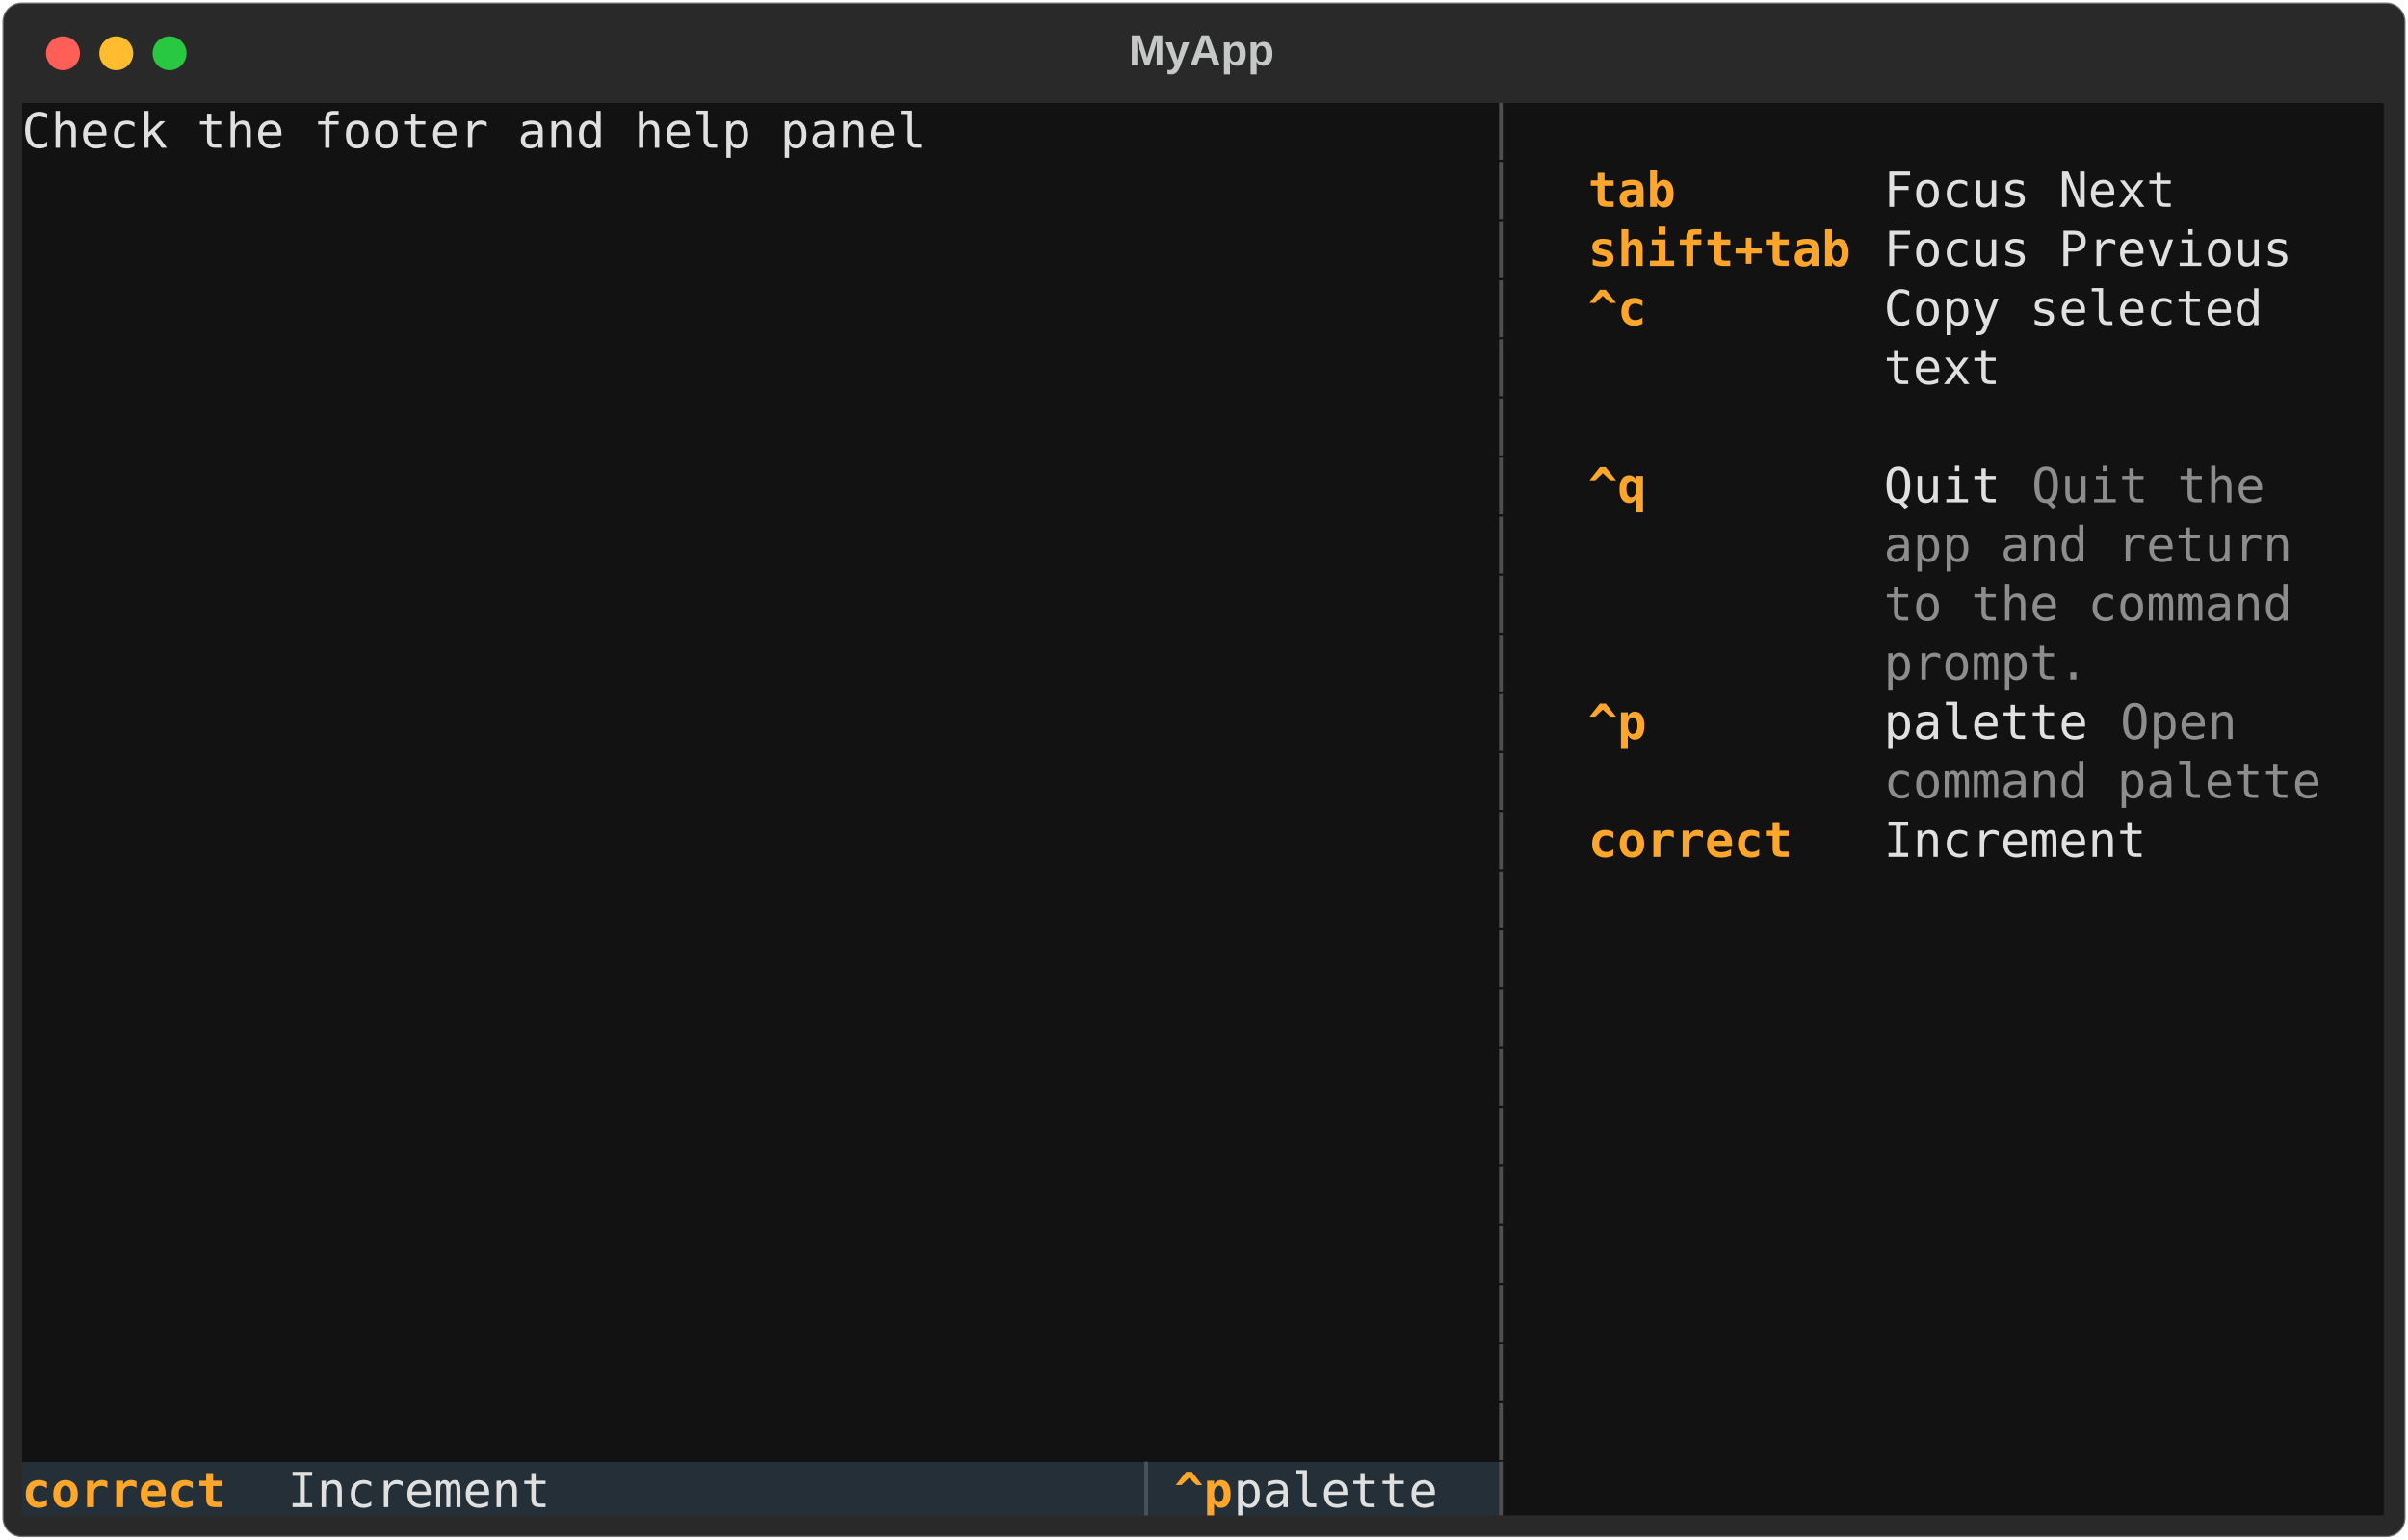
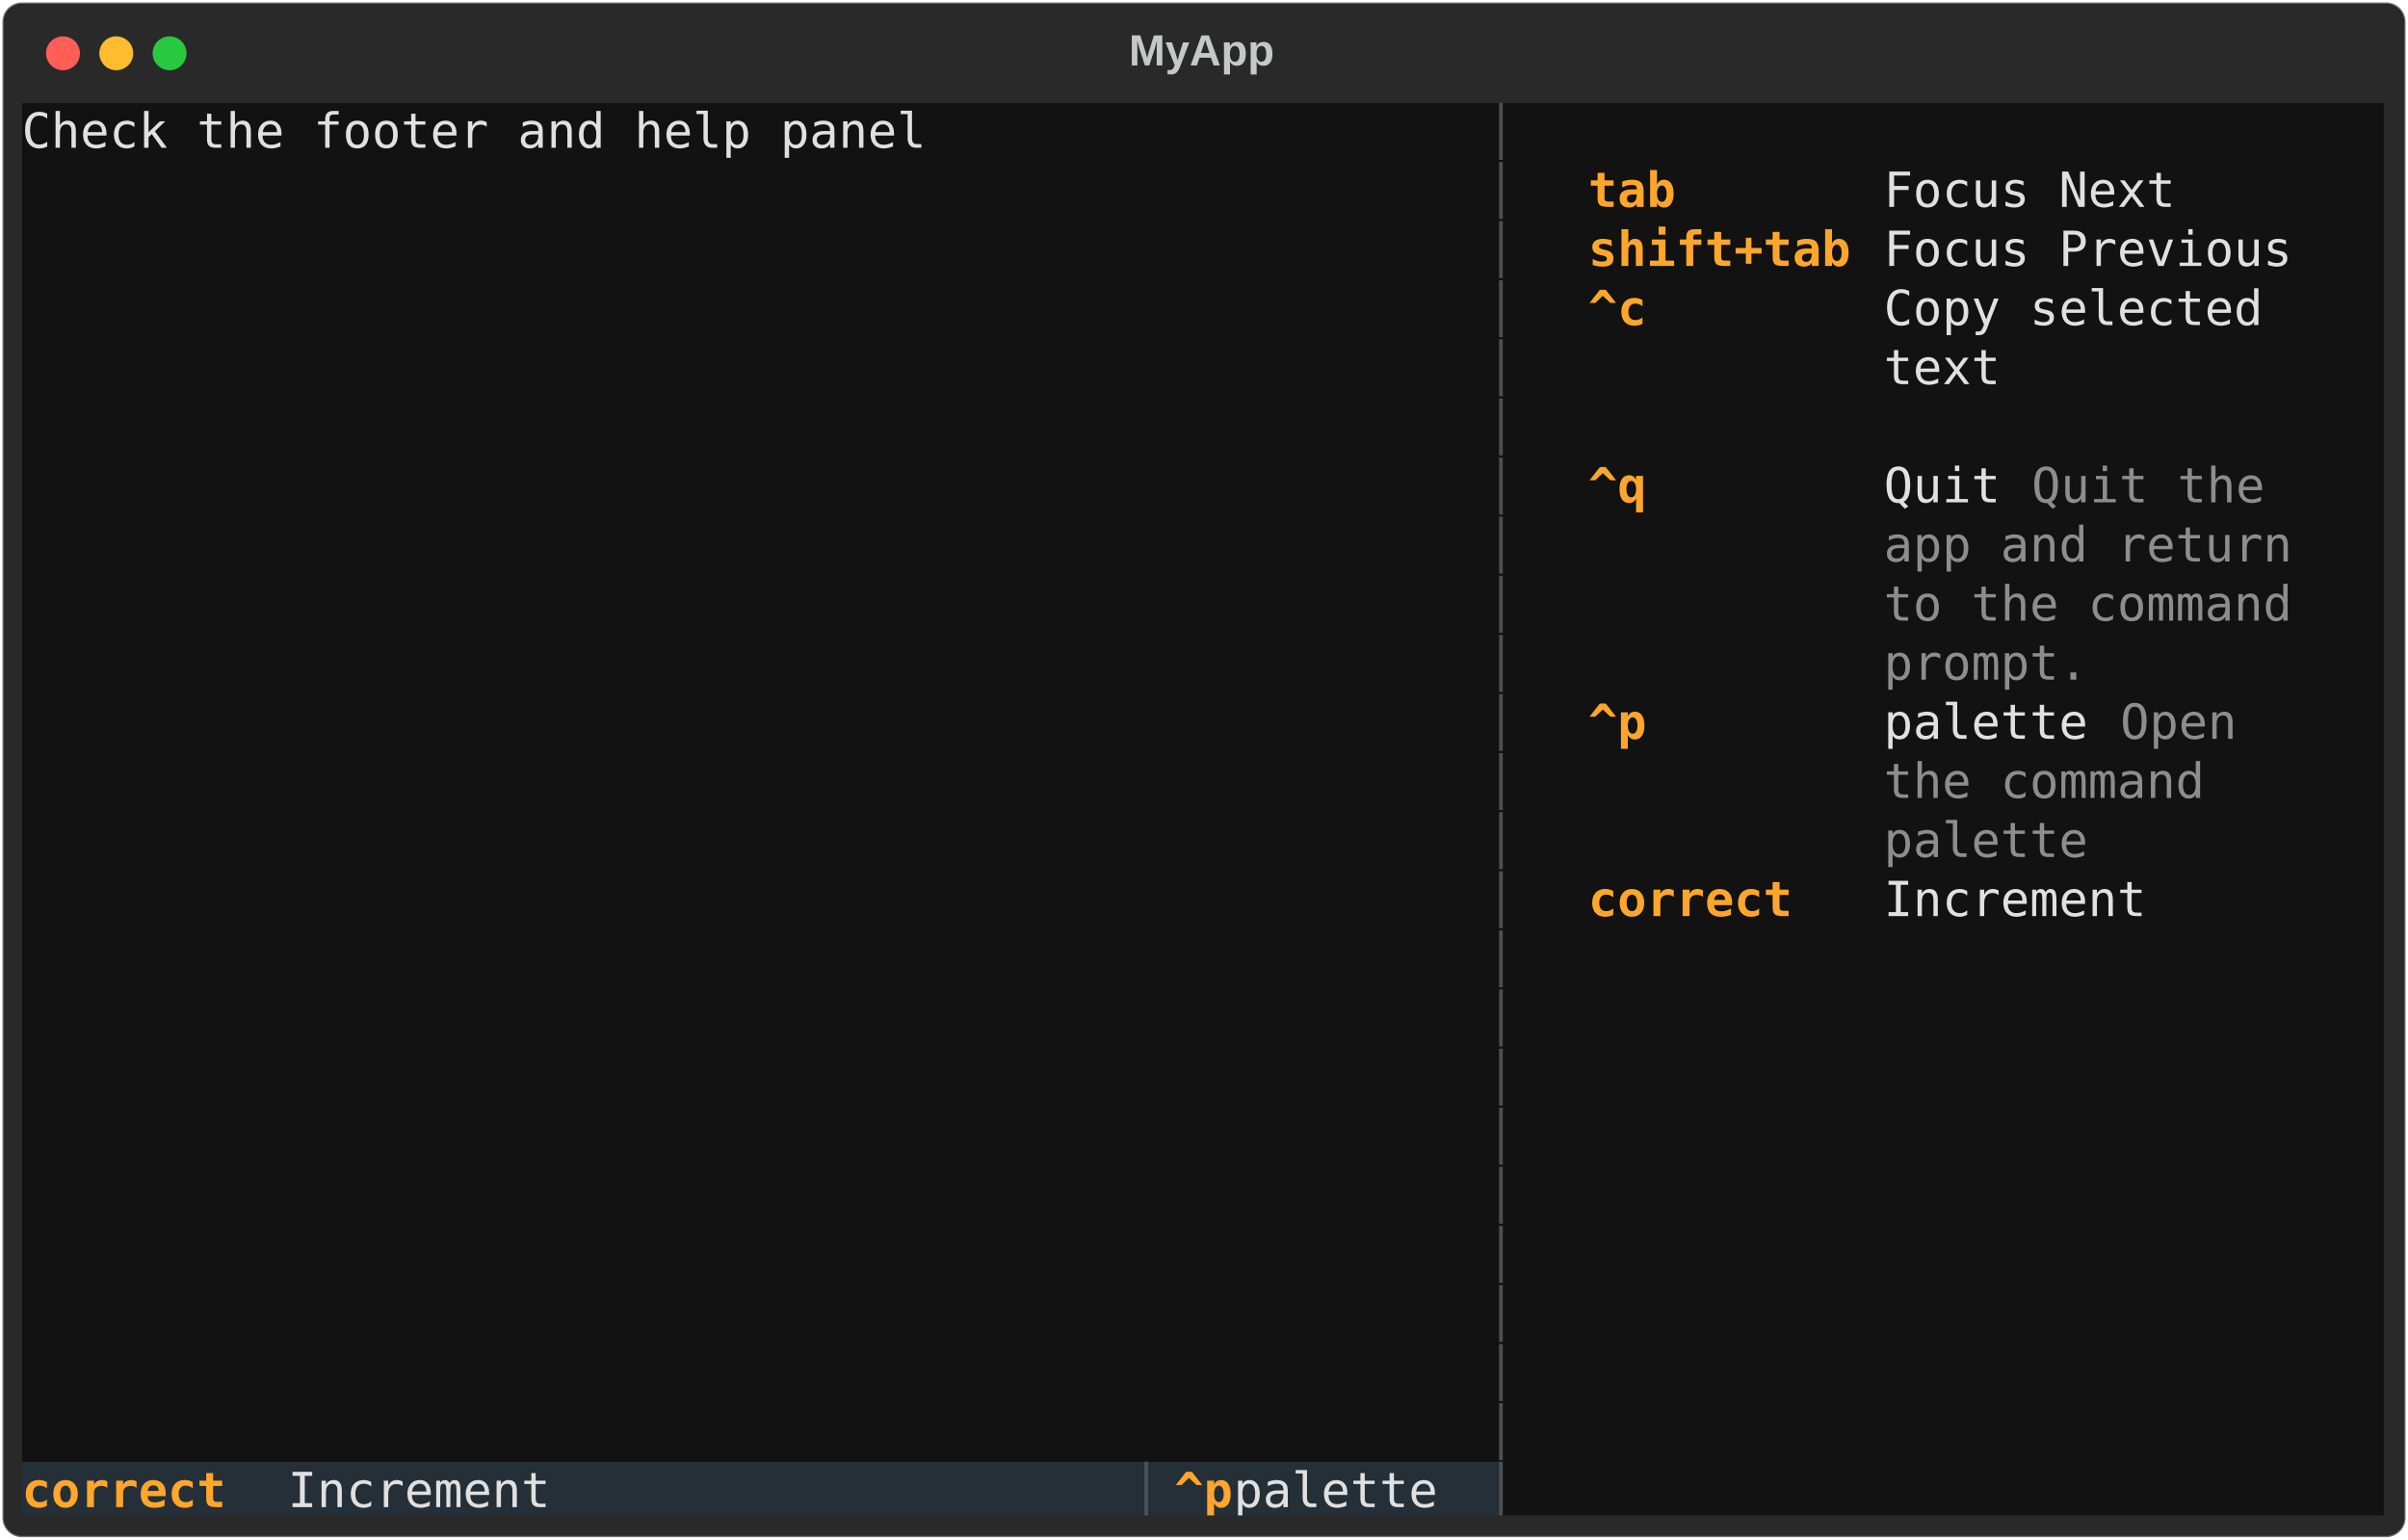
<svg xmlns="http://www.w3.org/2000/svg" class="rich-terminal" viewBox="0 0 994 635.6">
  <style>

    @font-face {
        font-family: "Fira Code";
        src: local("FiraCode-Regular"),
                url("https://cdnjs.cloudflare.com/ajax/libs/firacode/6.2.0/woff2/FiraCode-Regular.woff2") format("woff2"),
                url("https://cdnjs.cloudflare.com/ajax/libs/firacode/6.2.0/woff/FiraCode-Regular.woff") format("woff");
        font-style: normal;
        font-weight: 400;
    }
    @font-face {
        font-family: "Fira Code";
        src: local("FiraCode-Bold"),
                url("https://cdnjs.cloudflare.com/ajax/libs/firacode/6.2.0/woff2/FiraCode-Bold.woff2") format("woff2"),
                url("https://cdnjs.cloudflare.com/ajax/libs/firacode/6.2.0/woff/FiraCode-Bold.woff") format("woff");
        font-style: bold;
        font-weight: 700;
    }

-     .terminal-1759490820-matrix {
+     .terminal-1029392001-matrix {
        font-family: Fira Code, monospace;
        font-size: 20px;
        line-height: 24.4px;
        font-variant-east-asian: full-width;
    }

-     .terminal-1759490820-title {
+     .terminal-1029392001-title {
        font-size: 18px;
        font-weight: bold;
        font-family: arial;
    }

-     .terminal-1759490820-r1 { fill: #e0e0e0 }
- .terminal-1759490820-r2 { fill: #4f4f4f }
- .terminal-1759490820-r3 { fill: #c5c8c6 }
- .terminal-1759490820-r4 { fill: #121212 }
- .terminal-1759490820-r5 { fill: #fea62b;font-weight: bold }
- .terminal-1759490820-r6 { fill: #8d8d8d }
- .terminal-1759490820-r7 { fill: #ffa62b;font-weight: bold }
- .terminal-1759490820-r8 { fill: #495259 }
+     .terminal-1029392001-r1 { fill: #e0e0e0 }
+ .terminal-1029392001-r2 { fill: #4f4f4f }
+ .terminal-1029392001-r3 { fill: #c5c8c6 }
+ .terminal-1029392001-r4 { fill: #121212 }
+ .terminal-1029392001-r5 { fill: #fea62b;font-weight: bold }
+ .terminal-1029392001-r6 { fill: #8d8d8d }
+ .terminal-1029392001-r7 { fill: #ffa62b;font-weight: bold }
+ .terminal-1029392001-r8 { fill: #495259 }
    </style>
  <defs>
-     <clipPath id="terminal-1759490820-clip-terminal">
+     <clipPath id="terminal-1029392001-clip-terminal">
      <rect x="0" y="0" width="975.0" height="584.6" />
    </clipPath>
-     <clipPath id="terminal-1759490820-line-0">
+     <clipPath id="terminal-1029392001-line-0">
      <rect x="0" y="1.5" width="976" height="24.65" />
    </clipPath>
-     <clipPath id="terminal-1759490820-line-1">
+     <clipPath id="terminal-1029392001-line-1">
      <rect x="0" y="25.9" width="976" height="24.65" />
    </clipPath>
-     <clipPath id="terminal-1759490820-line-2">
+     <clipPath id="terminal-1029392001-line-2">
      <rect x="0" y="50.3" width="976" height="24.65" />
    </clipPath>
-     <clipPath id="terminal-1759490820-line-3">
+     <clipPath id="terminal-1029392001-line-3">
      <rect x="0" y="74.7" width="976" height="24.65" />
    </clipPath>
-     <clipPath id="terminal-1759490820-line-4">
+     <clipPath id="terminal-1029392001-line-4">
      <rect x="0" y="99.1" width="976" height="24.65" />
    </clipPath>
-     <clipPath id="terminal-1759490820-line-5">
+     <clipPath id="terminal-1029392001-line-5">
      <rect x="0" y="123.5" width="976" height="24.65" />
    </clipPath>
-     <clipPath id="terminal-1759490820-line-6">
+     <clipPath id="terminal-1029392001-line-6">
      <rect x="0" y="147.9" width="976" height="24.65" />
    </clipPath>
-     <clipPath id="terminal-1759490820-line-7">
+     <clipPath id="terminal-1029392001-line-7">
      <rect x="0" y="172.3" width="976" height="24.65" />
    </clipPath>
-     <clipPath id="terminal-1759490820-line-8">
+     <clipPath id="terminal-1029392001-line-8">
      <rect x="0" y="196.7" width="976" height="24.65" />
    </clipPath>
-     <clipPath id="terminal-1759490820-line-9">
+     <clipPath id="terminal-1029392001-line-9">
      <rect x="0" y="221.1" width="976" height="24.65" />
    </clipPath>
-     <clipPath id="terminal-1759490820-line-10">
+     <clipPath id="terminal-1029392001-line-10">
      <rect x="0" y="245.5" width="976" height="24.65" />
    </clipPath>
-     <clipPath id="terminal-1759490820-line-11">
+     <clipPath id="terminal-1029392001-line-11">
      <rect x="0" y="269.9" width="976" height="24.65" />
    </clipPath>
-     <clipPath id="terminal-1759490820-line-12">
+     <clipPath id="terminal-1029392001-line-12">
      <rect x="0" y="294.3" width="976" height="24.65" />
    </clipPath>
-     <clipPath id="terminal-1759490820-line-13">
+     <clipPath id="terminal-1029392001-line-13">
      <rect x="0" y="318.7" width="976" height="24.65" />
    </clipPath>
-     <clipPath id="terminal-1759490820-line-14">
+     <clipPath id="terminal-1029392001-line-14">
      <rect x="0" y="343.1" width="976" height="24.65" />
    </clipPath>
-     <clipPath id="terminal-1759490820-line-15">
+     <clipPath id="terminal-1029392001-line-15">
      <rect x="0" y="367.5" width="976" height="24.65" />
    </clipPath>
-     <clipPath id="terminal-1759490820-line-16">
+     <clipPath id="terminal-1029392001-line-16">
      <rect x="0" y="391.9" width="976" height="24.65" />
    </clipPath>
-     <clipPath id="terminal-1759490820-line-17">
+     <clipPath id="terminal-1029392001-line-17">
      <rect x="0" y="416.3" width="976" height="24.65" />
    </clipPath>
-     <clipPath id="terminal-1759490820-line-18">
+     <clipPath id="terminal-1029392001-line-18">
      <rect x="0" y="440.7" width="976" height="24.65" />
    </clipPath>
-     <clipPath id="terminal-1759490820-line-19">
+     <clipPath id="terminal-1029392001-line-19">
      <rect x="0" y="465.1" width="976" height="24.65" />
    </clipPath>
-     <clipPath id="terminal-1759490820-line-20">
+     <clipPath id="terminal-1029392001-line-20">
      <rect x="0" y="489.5" width="976" height="24.65" />
    </clipPath>
-     <clipPath id="terminal-1759490820-line-21">
+     <clipPath id="terminal-1029392001-line-21">
      <rect x="0" y="513.9" width="976" height="24.65" />
    </clipPath>
-     <clipPath id="terminal-1759490820-line-22">
+     <clipPath id="terminal-1029392001-line-22">
      <rect x="0" y="538.3" width="976" height="24.65" />
    </clipPath>
  </defs>
  <rect fill="#292929" stroke="rgba(255,255,255,0.35)" stroke-width="1" x="1" y="1" width="992" height="633.6" rx="8" />
-   <text class="terminal-1759490820-title" fill="#c5c8c6" text-anchor="middle" x="496" y="27">MyApp</text>
+   <text class="terminal-1029392001-title" fill="#c5c8c6" text-anchor="middle" x="496" y="27">MyApp</text>
  <g transform="translate(26,22)">
    <circle cx="0" cy="0" r="7" fill="#ff5f57" />
    <circle cx="22" cy="0" r="7" fill="#febc2e" />
    <circle cx="44" cy="0" r="7" fill="#28c840" />
  </g>
-   <g transform="translate(9, 41)" clip-path="url(#terminal-1759490820-clip-terminal)">
+   <g transform="translate(9, 41)" clip-path="url(#terminal-1029392001-clip-terminal)">
    <rect fill="#121212" x="0" y="1.5" width="378.2" height="24.65" shape-rendering="crispEdges" />
    <rect fill="#121212" x="378.2" y="1.5" width="231.8" height="24.65" shape-rendering="crispEdges" />
    <rect fill="#121212" x="610" y="1.5" width="12.2" height="24.65" shape-rendering="crispEdges" />
    <rect fill="#121212" x="622.2" y="1.5" width="12.2" height="24.65" shape-rendering="crispEdges" />
    <rect fill="#121212" x="634.4" y="1.5" width="329.4" height="24.65" shape-rendering="crispEdges" />
    <rect fill="#121212" x="963.8" y="1.5" width="12.2" height="24.65" shape-rendering="crispEdges" />
    <rect fill="#121212" x="0" y="25.9" width="610" height="24.65" shape-rendering="crispEdges" />
    <rect fill="#121212" x="610" y="25.9" width="12.2" height="24.65" shape-rendering="crispEdges" />
    <rect fill="#121212" x="622.2" y="25.9" width="12.2" height="24.65" shape-rendering="crispEdges" />
    <rect fill="#121212" x="634.4" y="25.9" width="12.2" height="24.65" shape-rendering="crispEdges" />
    <rect fill="#121212" x="646.6" y="25.9" width="109.8" height="24.65" shape-rendering="crispEdges" />
    <rect fill="#121212" x="756.4" y="25.9" width="12.2" height="24.65" shape-rendering="crispEdges" />
    <rect fill="#121212" x="768.6" y="25.9" width="183" height="24.65" shape-rendering="crispEdges" />
    <rect fill="#121212" x="951.6" y="25.9" width="12.2" height="24.65" shape-rendering="crispEdges" />
    <rect fill="#121212" x="963.8" y="25.9" width="12.2" height="24.65" shape-rendering="crispEdges" />
    <rect fill="#121212" x="0" y="50.3" width="610" height="24.65" shape-rendering="crispEdges" />
    <rect fill="#121212" x="610" y="50.3" width="12.2" height="24.65" shape-rendering="crispEdges" />
    <rect fill="#121212" x="622.2" y="50.3" width="12.2" height="24.65" shape-rendering="crispEdges" />
    <rect fill="#121212" x="634.4" y="50.3" width="12.2" height="24.65" shape-rendering="crispEdges" />
    <rect fill="#121212" x="646.6" y="50.3" width="109.8" height="24.65" shape-rendering="crispEdges" />
    <rect fill="#121212" x="756.4" y="50.3" width="12.2" height="24.65" shape-rendering="crispEdges" />
    <rect fill="#121212" x="768.6" y="50.3" width="183" height="24.65" shape-rendering="crispEdges" />
    <rect fill="#121212" x="951.6" y="50.3" width="12.2" height="24.65" shape-rendering="crispEdges" />
    <rect fill="#121212" x="963.8" y="50.3" width="12.2" height="24.65" shape-rendering="crispEdges" />
    <rect fill="#121212" x="0" y="74.7" width="610" height="24.65" shape-rendering="crispEdges" />
    <rect fill="#121212" x="610" y="74.7" width="12.2" height="24.65" shape-rendering="crispEdges" />
    <rect fill="#121212" x="622.2" y="74.7" width="12.2" height="24.65" shape-rendering="crispEdges" />
    <rect fill="#121212" x="634.4" y="74.7" width="12.2" height="24.65" shape-rendering="crispEdges" />
    <rect fill="#121212" x="646.6" y="74.7" width="109.8" height="24.65" shape-rendering="crispEdges" />
    <rect fill="#121212" x="756.4" y="74.7" width="12.2" height="24.65" shape-rendering="crispEdges" />
    <rect fill="#121212" x="768.6" y="74.7" width="183" height="24.65" shape-rendering="crispEdges" />
    <rect fill="#121212" x="951.6" y="74.7" width="12.2" height="24.65" shape-rendering="crispEdges" />
    <rect fill="#121212" x="963.8" y="74.7" width="12.2" height="24.65" shape-rendering="crispEdges" />
    <rect fill="#121212" x="0" y="99.1" width="610" height="24.65" shape-rendering="crispEdges" />
    <rect fill="#121212" x="610" y="99.1" width="12.2" height="24.65" shape-rendering="crispEdges" />
    <rect fill="#121212" x="622.2" y="99.1" width="12.2" height="24.65" shape-rendering="crispEdges" />
    <rect fill="#121212" x="634.4" y="99.1" width="12.2" height="24.65" shape-rendering="crispEdges" />
    <rect fill="#121212" x="646.6" y="99.1" width="109.8" height="24.65" shape-rendering="crispEdges" />
    <rect fill="#121212" x="756.4" y="99.1" width="12.2" height="24.65" shape-rendering="crispEdges" />
    <rect fill="#121212" x="768.6" y="99.1" width="183" height="24.65" shape-rendering="crispEdges" />
    <rect fill="#121212" x="951.6" y="99.1" width="12.2" height="24.65" shape-rendering="crispEdges" />
    <rect fill="#121212" x="963.8" y="99.1" width="12.2" height="24.65" shape-rendering="crispEdges" />
    <rect fill="#121212" x="0" y="123.5" width="610" height="24.65" shape-rendering="crispEdges" />
    <rect fill="#121212" x="610" y="123.5" width="12.2" height="24.65" shape-rendering="crispEdges" />
    <rect fill="#121212" x="622.2" y="123.5" width="12.2" height="24.65" shape-rendering="crispEdges" />
    <rect fill="#121212" x="634.4" y="123.5" width="329.4" height="24.65" shape-rendering="crispEdges" />
    <rect fill="#121212" x="963.8" y="123.5" width="12.2" height="24.65" shape-rendering="crispEdges" />
    <rect fill="#121212" x="0" y="147.9" width="610" height="24.65" shape-rendering="crispEdges" />
    <rect fill="#121212" x="610" y="147.9" width="12.2" height="24.65" shape-rendering="crispEdges" />
    <rect fill="#121212" x="622.2" y="147.9" width="12.2" height="24.65" shape-rendering="crispEdges" />
    <rect fill="#121212" x="634.4" y="147.9" width="12.2" height="24.65" shape-rendering="crispEdges" />
    <rect fill="#121212" x="646.6" y="147.9" width="109.8" height="24.65" shape-rendering="crispEdges" />
    <rect fill="#121212" x="756.4" y="147.9" width="12.2" height="24.65" shape-rendering="crispEdges" />
    <rect fill="#121212" x="768.6" y="147.9" width="61" height="24.65" shape-rendering="crispEdges" />
    <rect fill="#121212" x="829.6" y="147.9" width="109.8" height="24.65" shape-rendering="crispEdges" />
    <rect fill="#121212" x="939.4" y="147.9" width="12.2" height="24.65" shape-rendering="crispEdges" />
    <rect fill="#121212" x="951.6" y="147.9" width="12.2" height="24.65" shape-rendering="crispEdges" />
    <rect fill="#121212" x="963.8" y="147.9" width="12.2" height="24.65" shape-rendering="crispEdges" />
    <rect fill="#121212" x="0" y="172.3" width="610" height="24.65" shape-rendering="crispEdges" />
    <rect fill="#121212" x="610" y="172.3" width="12.2" height="24.65" shape-rendering="crispEdges" />
    <rect fill="#121212" x="622.2" y="172.3" width="12.2" height="24.65" shape-rendering="crispEdges" />
    <rect fill="#121212" x="634.4" y="172.3" width="12.2" height="24.65" shape-rendering="crispEdges" />
    <rect fill="#121212" x="646.6" y="172.3" width="109.8" height="24.65" shape-rendering="crispEdges" />
    <rect fill="#121212" x="756.4" y="172.3" width="12.2" height="24.65" shape-rendering="crispEdges" />
    <rect fill="#121212" x="768.6" y="172.3" width="183" height="24.65" shape-rendering="crispEdges" />
    <rect fill="#121212" x="951.6" y="172.3" width="12.2" height="24.65" shape-rendering="crispEdges" />
    <rect fill="#121212" x="963.8" y="172.3" width="12.2" height="24.65" shape-rendering="crispEdges" />
    <rect fill="#121212" x="0" y="196.7" width="610" height="24.65" shape-rendering="crispEdges" />
    <rect fill="#121212" x="610" y="196.7" width="12.2" height="24.65" shape-rendering="crispEdges" />
    <rect fill="#121212" x="622.2" y="196.7" width="12.2" height="24.65" shape-rendering="crispEdges" />
    <rect fill="#121212" x="634.4" y="196.7" width="12.2" height="24.65" shape-rendering="crispEdges" />
    <rect fill="#121212" x="646.6" y="196.7" width="109.8" height="24.65" shape-rendering="crispEdges" />
    <rect fill="#121212" x="756.4" y="196.7" width="12.2" height="24.65" shape-rendering="crispEdges" />
    <rect fill="#121212" x="768.6" y="196.7" width="183" height="24.65" shape-rendering="crispEdges" />
    <rect fill="#121212" x="951.6" y="196.7" width="12.2" height="24.65" shape-rendering="crispEdges" />
    <rect fill="#121212" x="963.8" y="196.7" width="12.2" height="24.65" shape-rendering="crispEdges" />
    <rect fill="#121212" x="0" y="221.1" width="610" height="24.65" shape-rendering="crispEdges" />
    <rect fill="#121212" x="610" y="221.1" width="12.2" height="24.65" shape-rendering="crispEdges" />
    <rect fill="#121212" x="622.2" y="221.1" width="12.2" height="24.65" shape-rendering="crispEdges" />
    <rect fill="#121212" x="634.4" y="221.1" width="12.2" height="24.65" shape-rendering="crispEdges" />
    <rect fill="#121212" x="646.6" y="221.1" width="109.8" height="24.65" shape-rendering="crispEdges" />
    <rect fill="#121212" x="756.4" y="221.1" width="12.2" height="24.65" shape-rendering="crispEdges" />
    <rect fill="#121212" x="768.6" y="221.1" width="85.4" height="24.65" shape-rendering="crispEdges" />
    <rect fill="#121212" x="854" y="221.1" width="97.6" height="24.65" shape-rendering="crispEdges" />
    <rect fill="#121212" x="951.6" y="221.1" width="12.2" height="24.65" shape-rendering="crispEdges" />
    <rect fill="#121212" x="963.8" y="221.1" width="12.2" height="24.65" shape-rendering="crispEdges" />
    <rect fill="#121212" x="0" y="245.5" width="610" height="24.65" shape-rendering="crispEdges" />
    <rect fill="#121212" x="610" y="245.5" width="12.2" height="24.65" shape-rendering="crispEdges" />
    <rect fill="#121212" x="622.2" y="245.5" width="12.2" height="24.65" shape-rendering="crispEdges" />
    <rect fill="#121212" x="634.4" y="245.5" width="12.2" height="24.65" shape-rendering="crispEdges" />
    <rect fill="#121212" x="646.6" y="245.5" width="109.8" height="24.65" shape-rendering="crispEdges" />
    <rect fill="#121212" x="756.4" y="245.5" width="12.2" height="24.65" shape-rendering="crispEdges" />
    <rect fill="#121212" x="768.6" y="245.5" width="97.6" height="24.65" shape-rendering="crispEdges" />
    <rect fill="#121212" x="866.2" y="245.5" width="61" height="24.65" shape-rendering="crispEdges" />
    <rect fill="#121212" x="927.2" y="245.5" width="24.4" height="24.65" shape-rendering="crispEdges" />
    <rect fill="#121212" x="951.6" y="245.5" width="12.2" height="24.65" shape-rendering="crispEdges" />
    <rect fill="#121212" x="963.8" y="245.5" width="12.2" height="24.65" shape-rendering="crispEdges" />
    <rect fill="#121212" x="0" y="269.9" width="610" height="24.65" shape-rendering="crispEdges" />
    <rect fill="#121212" x="610" y="269.9" width="12.2" height="24.65" shape-rendering="crispEdges" />
    <rect fill="#121212" x="622.2" y="269.9" width="12.2" height="24.65" shape-rendering="crispEdges" />
    <rect fill="#121212" x="634.4" y="269.9" width="12.2" height="24.65" shape-rendering="crispEdges" />
    <rect fill="#121212" x="646.6" y="269.9" width="109.8" height="24.65" shape-rendering="crispEdges" />
    <rect fill="#121212" x="756.4" y="269.9" width="12.2" height="24.65" shape-rendering="crispEdges" />
-     <rect fill="#121212" x="768.6" y="269.9" width="183" height="24.65" shape-rendering="crispEdges" />
+     <rect fill="#121212" x="768.6" y="269.9" width="146.4" height="24.65" shape-rendering="crispEdges" />
+     <rect fill="#121212" x="915" y="269.9" width="36.6" height="24.65" shape-rendering="crispEdges" />
    <rect fill="#121212" x="951.6" y="269.9" width="12.2" height="24.65" shape-rendering="crispEdges" />
    <rect fill="#121212" x="963.8" y="269.9" width="12.2" height="24.65" shape-rendering="crispEdges" />
    <rect fill="#121212" x="0" y="294.3" width="610" height="24.65" shape-rendering="crispEdges" />
    <rect fill="#121212" x="610" y="294.3" width="12.2" height="24.65" shape-rendering="crispEdges" />
    <rect fill="#121212" x="622.2" y="294.3" width="12.2" height="24.65" shape-rendering="crispEdges" />
    <rect fill="#121212" x="634.4" y="294.3" width="12.2" height="24.65" shape-rendering="crispEdges" />
    <rect fill="#121212" x="646.6" y="294.3" width="109.8" height="24.65" shape-rendering="crispEdges" />
    <rect fill="#121212" x="756.4" y="294.3" width="12.2" height="24.65" shape-rendering="crispEdges" />
-     <rect fill="#121212" x="768.6" y="294.3" width="183" height="24.65" shape-rendering="crispEdges" />
+     <rect fill="#121212" x="768.6" y="294.3" width="85.4" height="24.65" shape-rendering="crispEdges" />
+     <rect fill="#121212" x="854" y="294.3" width="97.6" height="24.65" shape-rendering="crispEdges" />
    <rect fill="#121212" x="951.6" y="294.3" width="12.2" height="24.65" shape-rendering="crispEdges" />
    <rect fill="#121212" x="963.8" y="294.3" width="12.2" height="24.65" shape-rendering="crispEdges" />
    <rect fill="#121212" x="0" y="318.7" width="610" height="24.65" shape-rendering="crispEdges" />
    <rect fill="#121212" x="610" y="318.7" width="12.2" height="24.65" shape-rendering="crispEdges" />
    <rect fill="#121212" x="622.2" y="318.7" width="12.2" height="24.65" shape-rendering="crispEdges" />
-     <rect fill="#121212" x="634.4" y="318.7" width="329.4" height="24.65" shape-rendering="crispEdges" />
+     <rect fill="#121212" x="634.4" y="318.7" width="12.2" height="24.65" shape-rendering="crispEdges" />
+     <rect fill="#121212" x="646.6" y="318.7" width="109.8" height="24.65" shape-rendering="crispEdges" />
+     <rect fill="#121212" x="756.4" y="318.7" width="12.2" height="24.65" shape-rendering="crispEdges" />
+     <rect fill="#121212" x="768.6" y="318.7" width="183" height="24.65" shape-rendering="crispEdges" />
+     <rect fill="#121212" x="951.6" y="318.7" width="12.2" height="24.65" shape-rendering="crispEdges" />
    <rect fill="#121212" x="963.8" y="318.7" width="12.2" height="24.65" shape-rendering="crispEdges" />
    <rect fill="#121212" x="0" y="343.1" width="610" height="24.65" shape-rendering="crispEdges" />
    <rect fill="#121212" x="610" y="343.1" width="12.2" height="24.65" shape-rendering="crispEdges" />
    <rect fill="#121212" x="622.2" y="343.1" width="12.2" height="24.65" shape-rendering="crispEdges" />
    <rect fill="#121212" x="634.4" y="343.1" width="329.4" height="24.65" shape-rendering="crispEdges" />
    <rect fill="#121212" x="963.8" y="343.1" width="12.2" height="24.65" shape-rendering="crispEdges" />
    <rect fill="#121212" x="0" y="367.5" width="610" height="24.65" shape-rendering="crispEdges" />
    <rect fill="#121212" x="610" y="367.5" width="12.2" height="24.65" shape-rendering="crispEdges" />
    <rect fill="#121212" x="622.2" y="367.5" width="12.2" height="24.65" shape-rendering="crispEdges" />
    <rect fill="#121212" x="634.4" y="367.5" width="329.4" height="24.65" shape-rendering="crispEdges" />
    <rect fill="#121212" x="963.8" y="367.5" width="12.2" height="24.65" shape-rendering="crispEdges" />
    <rect fill="#121212" x="0" y="391.9" width="610" height="24.65" shape-rendering="crispEdges" />
    <rect fill="#121212" x="610" y="391.9" width="12.2" height="24.65" shape-rendering="crispEdges" />
    <rect fill="#121212" x="622.2" y="391.9" width="12.2" height="24.65" shape-rendering="crispEdges" />
    <rect fill="#121212" x="634.4" y="391.9" width="329.4" height="24.65" shape-rendering="crispEdges" />
    <rect fill="#121212" x="963.8" y="391.9" width="12.2" height="24.65" shape-rendering="crispEdges" />
    <rect fill="#121212" x="0" y="416.3" width="610" height="24.65" shape-rendering="crispEdges" />
    <rect fill="#121212" x="610" y="416.3" width="12.2" height="24.65" shape-rendering="crispEdges" />
    <rect fill="#121212" x="622.2" y="416.3" width="12.2" height="24.65" shape-rendering="crispEdges" />
    <rect fill="#121212" x="634.4" y="416.3" width="329.4" height="24.65" shape-rendering="crispEdges" />
    <rect fill="#121212" x="963.8" y="416.3" width="12.2" height="24.65" shape-rendering="crispEdges" />
    <rect fill="#121212" x="0" y="440.7" width="610" height="24.65" shape-rendering="crispEdges" />
    <rect fill="#121212" x="610" y="440.7" width="12.2" height="24.65" shape-rendering="crispEdges" />
    <rect fill="#121212" x="622.2" y="440.7" width="12.2" height="24.65" shape-rendering="crispEdges" />
    <rect fill="#121212" x="634.4" y="440.7" width="329.4" height="24.65" shape-rendering="crispEdges" />
    <rect fill="#121212" x="963.8" y="440.7" width="12.2" height="24.65" shape-rendering="crispEdges" />
    <rect fill="#121212" x="0" y="465.1" width="610" height="24.65" shape-rendering="crispEdges" />
    <rect fill="#121212" x="610" y="465.1" width="12.2" height="24.65" shape-rendering="crispEdges" />
    <rect fill="#121212" x="622.2" y="465.1" width="12.2" height="24.65" shape-rendering="crispEdges" />
    <rect fill="#121212" x="634.4" y="465.1" width="329.4" height="24.65" shape-rendering="crispEdges" />
    <rect fill="#121212" x="963.8" y="465.1" width="12.2" height="24.65" shape-rendering="crispEdges" />
    <rect fill="#121212" x="0" y="489.5" width="610" height="24.65" shape-rendering="crispEdges" />
    <rect fill="#121212" x="610" y="489.5" width="12.2" height="24.65" shape-rendering="crispEdges" />
    <rect fill="#121212" x="622.2" y="489.5" width="12.2" height="24.65" shape-rendering="crispEdges" />
    <rect fill="#121212" x="634.4" y="489.5" width="329.4" height="24.65" shape-rendering="crispEdges" />
    <rect fill="#121212" x="963.8" y="489.5" width="12.2" height="24.65" shape-rendering="crispEdges" />
    <rect fill="#121212" x="0" y="513.9" width="610" height="24.65" shape-rendering="crispEdges" />
    <rect fill="#121212" x="610" y="513.9" width="12.2" height="24.65" shape-rendering="crispEdges" />
    <rect fill="#121212" x="622.2" y="513.9" width="12.2" height="24.65" shape-rendering="crispEdges" />
    <rect fill="#121212" x="634.4" y="513.9" width="329.4" height="24.65" shape-rendering="crispEdges" />
    <rect fill="#121212" x="963.8" y="513.9" width="12.2" height="24.65" shape-rendering="crispEdges" />
    <rect fill="#121212" x="0" y="538.3" width="610" height="24.65" shape-rendering="crispEdges" />
    <rect fill="#121212" x="610" y="538.3" width="12.2" height="24.65" shape-rendering="crispEdges" />
    <rect fill="#121212" x="622.2" y="538.3" width="12.2" height="24.65" shape-rendering="crispEdges" />
    <rect fill="#121212" x="634.4" y="538.3" width="329.4" height="24.65" shape-rendering="crispEdges" />
    <rect fill="#121212" x="963.8" y="538.3" width="12.2" height="24.65" shape-rendering="crispEdges" />
    <rect fill="#242f38" x="0" y="562.7" width="109.8" height="24.65" shape-rendering="crispEdges" />
    <rect fill="#242f38" x="109.8" y="562.7" width="353.8" height="24.65" shape-rendering="crispEdges" />
    <rect fill="#242f38" x="463.6" y="562.7" width="12.2" height="24.65" shape-rendering="crispEdges" />
    <rect fill="#242f38" x="475.8" y="562.7" width="24.4" height="24.65" shape-rendering="crispEdges" />
    <rect fill="#242f38" x="500.2" y="562.7" width="97.6" height="24.65" shape-rendering="crispEdges" />
    <rect fill="#242f38" x="597.8" y="562.7" width="12.2" height="24.65" shape-rendering="crispEdges" />
    <rect fill="#121212" x="610" y="562.7" width="12.2" height="24.65" shape-rendering="crispEdges" />
    <rect fill="#121212" x="622.2" y="562.7" width="12.2" height="24.65" shape-rendering="crispEdges" />
    <rect fill="#121212" x="634.4" y="562.7" width="329.4" height="24.65" shape-rendering="crispEdges" />
    <rect fill="#121212" x="963.8" y="562.7" width="12.2" height="24.65" shape-rendering="crispEdges" />
-     <g class="terminal-1759490820-matrix">
-       <text class="terminal-1759490820-r1" x="0" y="20" textLength="378.2" clip-path="url(#terminal-1759490820-line-0)">Check the footer and help panel</text>
-       <text class="terminal-1759490820-r2" x="610" y="20" textLength="12.2" clip-path="url(#terminal-1759490820-line-0)">▏</text>
-       <text class="terminal-1759490820-r3" x="976" y="20" textLength="12.2" clip-path="url(#terminal-1759490820-line-0)">
- </text>
-       <text class="terminal-1759490820-r2" x="610" y="44.4" textLength="12.2" clip-path="url(#terminal-1759490820-line-1)">▏</text>
-       <text class="terminal-1759490820-r5" x="646.6" y="44.4" textLength="109.8" clip-path="url(#terminal-1759490820-line-1)">      tab</text>
-       <text class="terminal-1759490820-r1" x="768.6" y="44.4" textLength="183" clip-path="url(#terminal-1759490820-line-1)">Focus Next     </text>
-       <text class="terminal-1759490820-r3" x="976" y="44.4" textLength="12.2" clip-path="url(#terminal-1759490820-line-1)">
- </text>
-       <text class="terminal-1759490820-r2" x="610" y="68.8" textLength="12.2" clip-path="url(#terminal-1759490820-line-2)">▏</text>
-       <text class="terminal-1759490820-r5" x="646.6" y="68.8" textLength="109.8" clip-path="url(#terminal-1759490820-line-2)">shift+tab</text>
-       <text class="terminal-1759490820-r1" x="768.6" y="68.8" textLength="183" clip-path="url(#terminal-1759490820-line-2)">Focus Previous </text>
-       <text class="terminal-1759490820-r3" x="976" y="68.8" textLength="12.2" clip-path="url(#terminal-1759490820-line-2)">
- </text>
-       <text class="terminal-1759490820-r2" x="610" y="93.2" textLength="12.2" clip-path="url(#terminal-1759490820-line-3)">▏</text>
-       <text class="terminal-1759490820-r5" x="646.6" y="93.2" textLength="109.8" clip-path="url(#terminal-1759490820-line-3)">       ^c</text>
-       <text class="terminal-1759490820-r1" x="768.6" y="93.2" textLength="183" clip-path="url(#terminal-1759490820-line-3)">Copy selected  </text>
-       <text class="terminal-1759490820-r3" x="976" y="93.2" textLength="12.2" clip-path="url(#terminal-1759490820-line-3)">
- </text>
-       <text class="terminal-1759490820-r2" x="610" y="117.6" textLength="12.2" clip-path="url(#terminal-1759490820-line-4)">▏</text>
-       <text class="terminal-1759490820-r1" x="768.6" y="117.6" textLength="183" clip-path="url(#terminal-1759490820-line-4)">text           </text>
-       <text class="terminal-1759490820-r3" x="976" y="117.6" textLength="12.2" clip-path="url(#terminal-1759490820-line-4)">
- </text>
-       <text class="terminal-1759490820-r2" x="610" y="142" textLength="12.2" clip-path="url(#terminal-1759490820-line-5)">▏</text>
-       <text class="terminal-1759490820-r3" x="976" y="142" textLength="12.2" clip-path="url(#terminal-1759490820-line-5)">
- </text>
-       <text class="terminal-1759490820-r2" x="610" y="166.4" textLength="12.2" clip-path="url(#terminal-1759490820-line-6)">▏</text>
-       <text class="terminal-1759490820-r5" x="646.6" y="166.4" textLength="109.8" clip-path="url(#terminal-1759490820-line-6)">       ^q</text>
-       <text class="terminal-1759490820-r1" x="768.6" y="166.4" textLength="61" clip-path="url(#terminal-1759490820-line-6)">Quit </text>
-       <text class="terminal-1759490820-r6" x="829.6" y="166.4" textLength="109.8" clip-path="url(#terminal-1759490820-line-6)">Quit the </text>
-       <text class="terminal-1759490820-r3" x="976" y="166.4" textLength="12.2" clip-path="url(#terminal-1759490820-line-6)">
- </text>
-       <text class="terminal-1759490820-r2" x="610" y="190.8" textLength="12.2" clip-path="url(#terminal-1759490820-line-7)">▏</text>
-       <text class="terminal-1759490820-r6" x="768.6" y="190.8" textLength="183" clip-path="url(#terminal-1759490820-line-7)">app and return </text>
-       <text class="terminal-1759490820-r3" x="976" y="190.8" textLength="12.2" clip-path="url(#terminal-1759490820-line-7)">
- </text>
-       <text class="terminal-1759490820-r2" x="610" y="215.2" textLength="12.2" clip-path="url(#terminal-1759490820-line-8)">▏</text>
-       <text class="terminal-1759490820-r6" x="768.6" y="215.2" textLength="183" clip-path="url(#terminal-1759490820-line-8)">to the command </text>
-       <text class="terminal-1759490820-r3" x="976" y="215.2" textLength="12.2" clip-path="url(#terminal-1759490820-line-8)">
- </text>
-       <text class="terminal-1759490820-r2" x="610" y="239.6" textLength="12.2" clip-path="url(#terminal-1759490820-line-9)">▏</text>
-       <text class="terminal-1759490820-r6" x="768.6" y="239.6" textLength="85.4" clip-path="url(#terminal-1759490820-line-9)">prompt.</text>
-       <text class="terminal-1759490820-r3" x="976" y="239.6" textLength="12.2" clip-path="url(#terminal-1759490820-line-9)">
- </text>
-       <text class="terminal-1759490820-r2" x="610" y="264" textLength="12.2" clip-path="url(#terminal-1759490820-line-10)">▏</text>
-       <text class="terminal-1759490820-r5" x="646.6" y="264" textLength="109.8" clip-path="url(#terminal-1759490820-line-10)">       ^p</text>
-       <text class="terminal-1759490820-r1" x="768.6" y="264" textLength="97.6" clip-path="url(#terminal-1759490820-line-10)">palette </text>
-       <text class="terminal-1759490820-r6" x="866.2" y="264" textLength="61" clip-path="url(#terminal-1759490820-line-10)">Open </text>
-       <text class="terminal-1759490820-r3" x="976" y="264" textLength="12.2" clip-path="url(#terminal-1759490820-line-10)">
- </text>
-       <text class="terminal-1759490820-r2" x="610" y="288.4" textLength="12.2" clip-path="url(#terminal-1759490820-line-11)">▏</text>
-       <text class="terminal-1759490820-r6" x="768.6" y="288.4" textLength="183" clip-path="url(#terminal-1759490820-line-11)">command palette</text>
-       <text class="terminal-1759490820-r3" x="976" y="288.4" textLength="12.2" clip-path="url(#terminal-1759490820-line-11)">
- </text>
-       <text class="terminal-1759490820-r2" x="610" y="312.8" textLength="12.2" clip-path="url(#terminal-1759490820-line-12)">▏</text>
-       <text class="terminal-1759490820-r5" x="646.6" y="312.8" textLength="109.8" clip-path="url(#terminal-1759490820-line-12)">  correct</text>
-       <text class="terminal-1759490820-r1" x="768.6" y="312.8" textLength="183" clip-path="url(#terminal-1759490820-line-12)">Increment      </text>
-       <text class="terminal-1759490820-r3" x="976" y="312.8" textLength="12.2" clip-path="url(#terminal-1759490820-line-12)">
- </text>
-       <text class="terminal-1759490820-r2" x="610" y="337.2" textLength="12.2" clip-path="url(#terminal-1759490820-line-13)">▏</text>
-       <text class="terminal-1759490820-r3" x="976" y="337.2" textLength="12.2" clip-path="url(#terminal-1759490820-line-13)">
- </text>
-       <text class="terminal-1759490820-r2" x="610" y="361.6" textLength="12.2" clip-path="url(#terminal-1759490820-line-14)">▏</text>
-       <text class="terminal-1759490820-r3" x="976" y="361.6" textLength="12.2" clip-path="url(#terminal-1759490820-line-14)">
- </text>
-       <text class="terminal-1759490820-r2" x="610" y="386" textLength="12.2" clip-path="url(#terminal-1759490820-line-15)">▏</text>
-       <text class="terminal-1759490820-r3" x="976" y="386" textLength="12.2" clip-path="url(#terminal-1759490820-line-15)">
- </text>
-       <text class="terminal-1759490820-r2" x="610" y="410.4" textLength="12.2" clip-path="url(#terminal-1759490820-line-16)">▏</text>
-       <text class="terminal-1759490820-r3" x="976" y="410.4" textLength="12.2" clip-path="url(#terminal-1759490820-line-16)">
- </text>
-       <text class="terminal-1759490820-r2" x="610" y="434.8" textLength="12.2" clip-path="url(#terminal-1759490820-line-17)">▏</text>
-       <text class="terminal-1759490820-r3" x="976" y="434.8" textLength="12.2" clip-path="url(#terminal-1759490820-line-17)">
- </text>
-       <text class="terminal-1759490820-r2" x="610" y="459.2" textLength="12.2" clip-path="url(#terminal-1759490820-line-18)">▏</text>
-       <text class="terminal-1759490820-r3" x="976" y="459.2" textLength="12.2" clip-path="url(#terminal-1759490820-line-18)">
- </text>
-       <text class="terminal-1759490820-r2" x="610" y="483.6" textLength="12.2" clip-path="url(#terminal-1759490820-line-19)">▏</text>
-       <text class="terminal-1759490820-r3" x="976" y="483.6" textLength="12.2" clip-path="url(#terminal-1759490820-line-19)">
- </text>
-       <text class="terminal-1759490820-r2" x="610" y="508" textLength="12.2" clip-path="url(#terminal-1759490820-line-20)">▏</text>
-       <text class="terminal-1759490820-r3" x="976" y="508" textLength="12.2" clip-path="url(#terminal-1759490820-line-20)">
- </text>
-       <text class="terminal-1759490820-r2" x="610" y="532.4" textLength="12.2" clip-path="url(#terminal-1759490820-line-21)">▏</text>
-       <text class="terminal-1759490820-r3" x="976" y="532.4" textLength="12.2" clip-path="url(#terminal-1759490820-line-21)">
- </text>
-       <text class="terminal-1759490820-r2" x="610" y="556.8" textLength="12.2" clip-path="url(#terminal-1759490820-line-22)">▏</text>
-       <text class="terminal-1759490820-r3" x="976" y="556.8" textLength="12.2" clip-path="url(#terminal-1759490820-line-22)">
- </text>
-       <text class="terminal-1759490820-r7" x="0" y="581.2" textLength="109.8" clip-path="url(#terminal-1759490820-line-23)"> correct </text>
-       <text class="terminal-1759490820-r1" x="109.8" y="581.2" textLength="353.8" clip-path="url(#terminal-1759490820-line-23)">Increment                    </text>
-       <text class="terminal-1759490820-r8" x="463.6" y="581.2" textLength="12.2" clip-path="url(#terminal-1759490820-line-23)">▏</text>
-       <text class="terminal-1759490820-r7" x="475.8" y="581.2" textLength="24.4" clip-path="url(#terminal-1759490820-line-23)">^p</text>
-       <text class="terminal-1759490820-r1" x="500.2" y="581.2" textLength="97.6" clip-path="url(#terminal-1759490820-line-23)"> palette</text>
-       <text class="terminal-1759490820-r2" x="610" y="581.2" textLength="12.2" clip-path="url(#terminal-1759490820-line-23)">▏</text>
+     <g class="terminal-1029392001-matrix">
+       <text class="terminal-1029392001-r1" x="0" y="20" textLength="378.2" clip-path="url(#terminal-1029392001-line-0)">Check the footer and help panel</text>
+       <text class="terminal-1029392001-r2" x="610" y="20" textLength="12.2" clip-path="url(#terminal-1029392001-line-0)">▏</text>
+       <text class="terminal-1029392001-r3" x="976" y="20" textLength="12.2" clip-path="url(#terminal-1029392001-line-0)">
+ </text>
+       <text class="terminal-1029392001-r2" x="610" y="44.4" textLength="12.2" clip-path="url(#terminal-1029392001-line-1)">▏</text>
+       <text class="terminal-1029392001-r5" x="646.6" y="44.4" textLength="109.8" clip-path="url(#terminal-1029392001-line-1)">      tab</text>
+       <text class="terminal-1029392001-r1" x="768.6" y="44.4" textLength="183" clip-path="url(#terminal-1029392001-line-1)">Focus Next     </text>
+       <text class="terminal-1029392001-r3" x="976" y="44.4" textLength="12.2" clip-path="url(#terminal-1029392001-line-1)">
+ </text>
+       <text class="terminal-1029392001-r2" x="610" y="68.8" textLength="12.2" clip-path="url(#terminal-1029392001-line-2)">▏</text>
+       <text class="terminal-1029392001-r5" x="646.6" y="68.8" textLength="109.8" clip-path="url(#terminal-1029392001-line-2)">shift+tab</text>
+       <text class="terminal-1029392001-r1" x="768.6" y="68.8" textLength="183" clip-path="url(#terminal-1029392001-line-2)">Focus Previous </text>
+       <text class="terminal-1029392001-r3" x="976" y="68.8" textLength="12.2" clip-path="url(#terminal-1029392001-line-2)">
+ </text>
+       <text class="terminal-1029392001-r2" x="610" y="93.2" textLength="12.2" clip-path="url(#terminal-1029392001-line-3)">▏</text>
+       <text class="terminal-1029392001-r5" x="646.6" y="93.2" textLength="109.8" clip-path="url(#terminal-1029392001-line-3)">       ^c</text>
+       <text class="terminal-1029392001-r1" x="768.6" y="93.2" textLength="183" clip-path="url(#terminal-1029392001-line-3)">Copy selected  </text>
+       <text class="terminal-1029392001-r3" x="976" y="93.2" textLength="12.2" clip-path="url(#terminal-1029392001-line-3)">
+ </text>
+       <text class="terminal-1029392001-r2" x="610" y="117.6" textLength="12.2" clip-path="url(#terminal-1029392001-line-4)">▏</text>
+       <text class="terminal-1029392001-r1" x="768.6" y="117.6" textLength="183" clip-path="url(#terminal-1029392001-line-4)">text           </text>
+       <text class="terminal-1029392001-r3" x="976" y="117.6" textLength="12.2" clip-path="url(#terminal-1029392001-line-4)">
+ </text>
+       <text class="terminal-1029392001-r2" x="610" y="142" textLength="12.2" clip-path="url(#terminal-1029392001-line-5)">▏</text>
+       <text class="terminal-1029392001-r3" x="976" y="142" textLength="12.2" clip-path="url(#terminal-1029392001-line-5)">
+ </text>
+       <text class="terminal-1029392001-r2" x="610" y="166.4" textLength="12.2" clip-path="url(#terminal-1029392001-line-6)">▏</text>
+       <text class="terminal-1029392001-r5" x="646.6" y="166.4" textLength="109.8" clip-path="url(#terminal-1029392001-line-6)">       ^q</text>
+       <text class="terminal-1029392001-r1" x="768.6" y="166.4" textLength="61" clip-path="url(#terminal-1029392001-line-6)">Quit </text>
+       <text class="terminal-1029392001-r6" x="829.6" y="166.4" textLength="109.8" clip-path="url(#terminal-1029392001-line-6)">Quit the </text>
+       <text class="terminal-1029392001-r3" x="976" y="166.4" textLength="12.2" clip-path="url(#terminal-1029392001-line-6)">
+ </text>
+       <text class="terminal-1029392001-r2" x="610" y="190.8" textLength="12.2" clip-path="url(#terminal-1029392001-line-7)">▏</text>
+       <text class="terminal-1029392001-r6" x="768.6" y="190.8" textLength="183" clip-path="url(#terminal-1029392001-line-7)">app and return </text>
+       <text class="terminal-1029392001-r3" x="976" y="190.8" textLength="12.2" clip-path="url(#terminal-1029392001-line-7)">
+ </text>
+       <text class="terminal-1029392001-r2" x="610" y="215.2" textLength="12.2" clip-path="url(#terminal-1029392001-line-8)">▏</text>
+       <text class="terminal-1029392001-r6" x="768.6" y="215.2" textLength="183" clip-path="url(#terminal-1029392001-line-8)">to the command </text>
+       <text class="terminal-1029392001-r3" x="976" y="215.2" textLength="12.2" clip-path="url(#terminal-1029392001-line-8)">
+ </text>
+       <text class="terminal-1029392001-r2" x="610" y="239.6" textLength="12.2" clip-path="url(#terminal-1029392001-line-9)">▏</text>
+       <text class="terminal-1029392001-r6" x="768.6" y="239.6" textLength="85.4" clip-path="url(#terminal-1029392001-line-9)">prompt.</text>
+       <text class="terminal-1029392001-r3" x="976" y="239.6" textLength="12.2" clip-path="url(#terminal-1029392001-line-9)">
+ </text>
+       <text class="terminal-1029392001-r2" x="610" y="264" textLength="12.2" clip-path="url(#terminal-1029392001-line-10)">▏</text>
+       <text class="terminal-1029392001-r5" x="646.6" y="264" textLength="109.8" clip-path="url(#terminal-1029392001-line-10)">       ^p</text>
+       <text class="terminal-1029392001-r1" x="768.6" y="264" textLength="97.6" clip-path="url(#terminal-1029392001-line-10)">palette </text>
+       <text class="terminal-1029392001-r6" x="866.2" y="264" textLength="61" clip-path="url(#terminal-1029392001-line-10)">Open </text>
+       <text class="terminal-1029392001-r3" x="976" y="264" textLength="12.2" clip-path="url(#terminal-1029392001-line-10)">
+ </text>
+       <text class="terminal-1029392001-r2" x="610" y="288.4" textLength="12.2" clip-path="url(#terminal-1029392001-line-11)">▏</text>
+       <text class="terminal-1029392001-r6" x="768.6" y="288.4" textLength="146.4" clip-path="url(#terminal-1029392001-line-11)">the command </text>
+       <text class="terminal-1029392001-r3" x="976" y="288.4" textLength="12.2" clip-path="url(#terminal-1029392001-line-11)">
+ </text>
+       <text class="terminal-1029392001-r2" x="610" y="312.8" textLength="12.2" clip-path="url(#terminal-1029392001-line-12)">▏</text>
+       <text class="terminal-1029392001-r6" x="768.6" y="312.8" textLength="85.4" clip-path="url(#terminal-1029392001-line-12)">palette</text>
+       <text class="terminal-1029392001-r3" x="976" y="312.8" textLength="12.2" clip-path="url(#terminal-1029392001-line-12)">
+ </text>
+       <text class="terminal-1029392001-r2" x="610" y="337.2" textLength="12.2" clip-path="url(#terminal-1029392001-line-13)">▏</text>
+       <text class="terminal-1029392001-r5" x="646.6" y="337.2" textLength="109.8" clip-path="url(#terminal-1029392001-line-13)">  correct</text>
+       <text class="terminal-1029392001-r1" x="768.6" y="337.2" textLength="183" clip-path="url(#terminal-1029392001-line-13)">Increment      </text>
+       <text class="terminal-1029392001-r3" x="976" y="337.2" textLength="12.2" clip-path="url(#terminal-1029392001-line-13)">
+ </text>
+       <text class="terminal-1029392001-r2" x="610" y="361.6" textLength="12.2" clip-path="url(#terminal-1029392001-line-14)">▏</text>
+       <text class="terminal-1029392001-r3" x="976" y="361.6" textLength="12.2" clip-path="url(#terminal-1029392001-line-14)">
+ </text>
+       <text class="terminal-1029392001-r2" x="610" y="386" textLength="12.2" clip-path="url(#terminal-1029392001-line-15)">▏</text>
+       <text class="terminal-1029392001-r3" x="976" y="386" textLength="12.2" clip-path="url(#terminal-1029392001-line-15)">
+ </text>
+       <text class="terminal-1029392001-r2" x="610" y="410.4" textLength="12.2" clip-path="url(#terminal-1029392001-line-16)">▏</text>
+       <text class="terminal-1029392001-r3" x="976" y="410.4" textLength="12.2" clip-path="url(#terminal-1029392001-line-16)">
+ </text>
+       <text class="terminal-1029392001-r2" x="610" y="434.8" textLength="12.2" clip-path="url(#terminal-1029392001-line-17)">▏</text>
+       <text class="terminal-1029392001-r3" x="976" y="434.8" textLength="12.2" clip-path="url(#terminal-1029392001-line-17)">
+ </text>
+       <text class="terminal-1029392001-r2" x="610" y="459.2" textLength="12.2" clip-path="url(#terminal-1029392001-line-18)">▏</text>
+       <text class="terminal-1029392001-r3" x="976" y="459.2" textLength="12.2" clip-path="url(#terminal-1029392001-line-18)">
+ </text>
+       <text class="terminal-1029392001-r2" x="610" y="483.6" textLength="12.2" clip-path="url(#terminal-1029392001-line-19)">▏</text>
+       <text class="terminal-1029392001-r3" x="976" y="483.6" textLength="12.2" clip-path="url(#terminal-1029392001-line-19)">
+ </text>
+       <text class="terminal-1029392001-r2" x="610" y="508" textLength="12.2" clip-path="url(#terminal-1029392001-line-20)">▏</text>
+       <text class="terminal-1029392001-r3" x="976" y="508" textLength="12.2" clip-path="url(#terminal-1029392001-line-20)">
+ </text>
+       <text class="terminal-1029392001-r2" x="610" y="532.4" textLength="12.2" clip-path="url(#terminal-1029392001-line-21)">▏</text>
+       <text class="terminal-1029392001-r3" x="976" y="532.4" textLength="12.2" clip-path="url(#terminal-1029392001-line-21)">
+ </text>
+       <text class="terminal-1029392001-r2" x="610" y="556.8" textLength="12.2" clip-path="url(#terminal-1029392001-line-22)">▏</text>
+       <text class="terminal-1029392001-r3" x="976" y="556.8" textLength="12.2" clip-path="url(#terminal-1029392001-line-22)">
+ </text>
+       <text class="terminal-1029392001-r7" x="0" y="581.2" textLength="109.8" clip-path="url(#terminal-1029392001-line-23)"> correct </text>
+       <text class="terminal-1029392001-r1" x="109.8" y="581.2" textLength="353.8" clip-path="url(#terminal-1029392001-line-23)">Increment                    </text>
+       <text class="terminal-1029392001-r8" x="463.6" y="581.2" textLength="12.2" clip-path="url(#terminal-1029392001-line-23)">▏</text>
+       <text class="terminal-1029392001-r7" x="475.8" y="581.2" textLength="24.4" clip-path="url(#terminal-1029392001-line-23)">^p</text>
+       <text class="terminal-1029392001-r1" x="500.2" y="581.2" textLength="97.6" clip-path="url(#terminal-1029392001-line-23)"> palette</text>
+       <text class="terminal-1029392001-r2" x="610" y="581.2" textLength="12.2" clip-path="url(#terminal-1029392001-line-23)">▏</text>
    </g>
  </g>
</svg>
